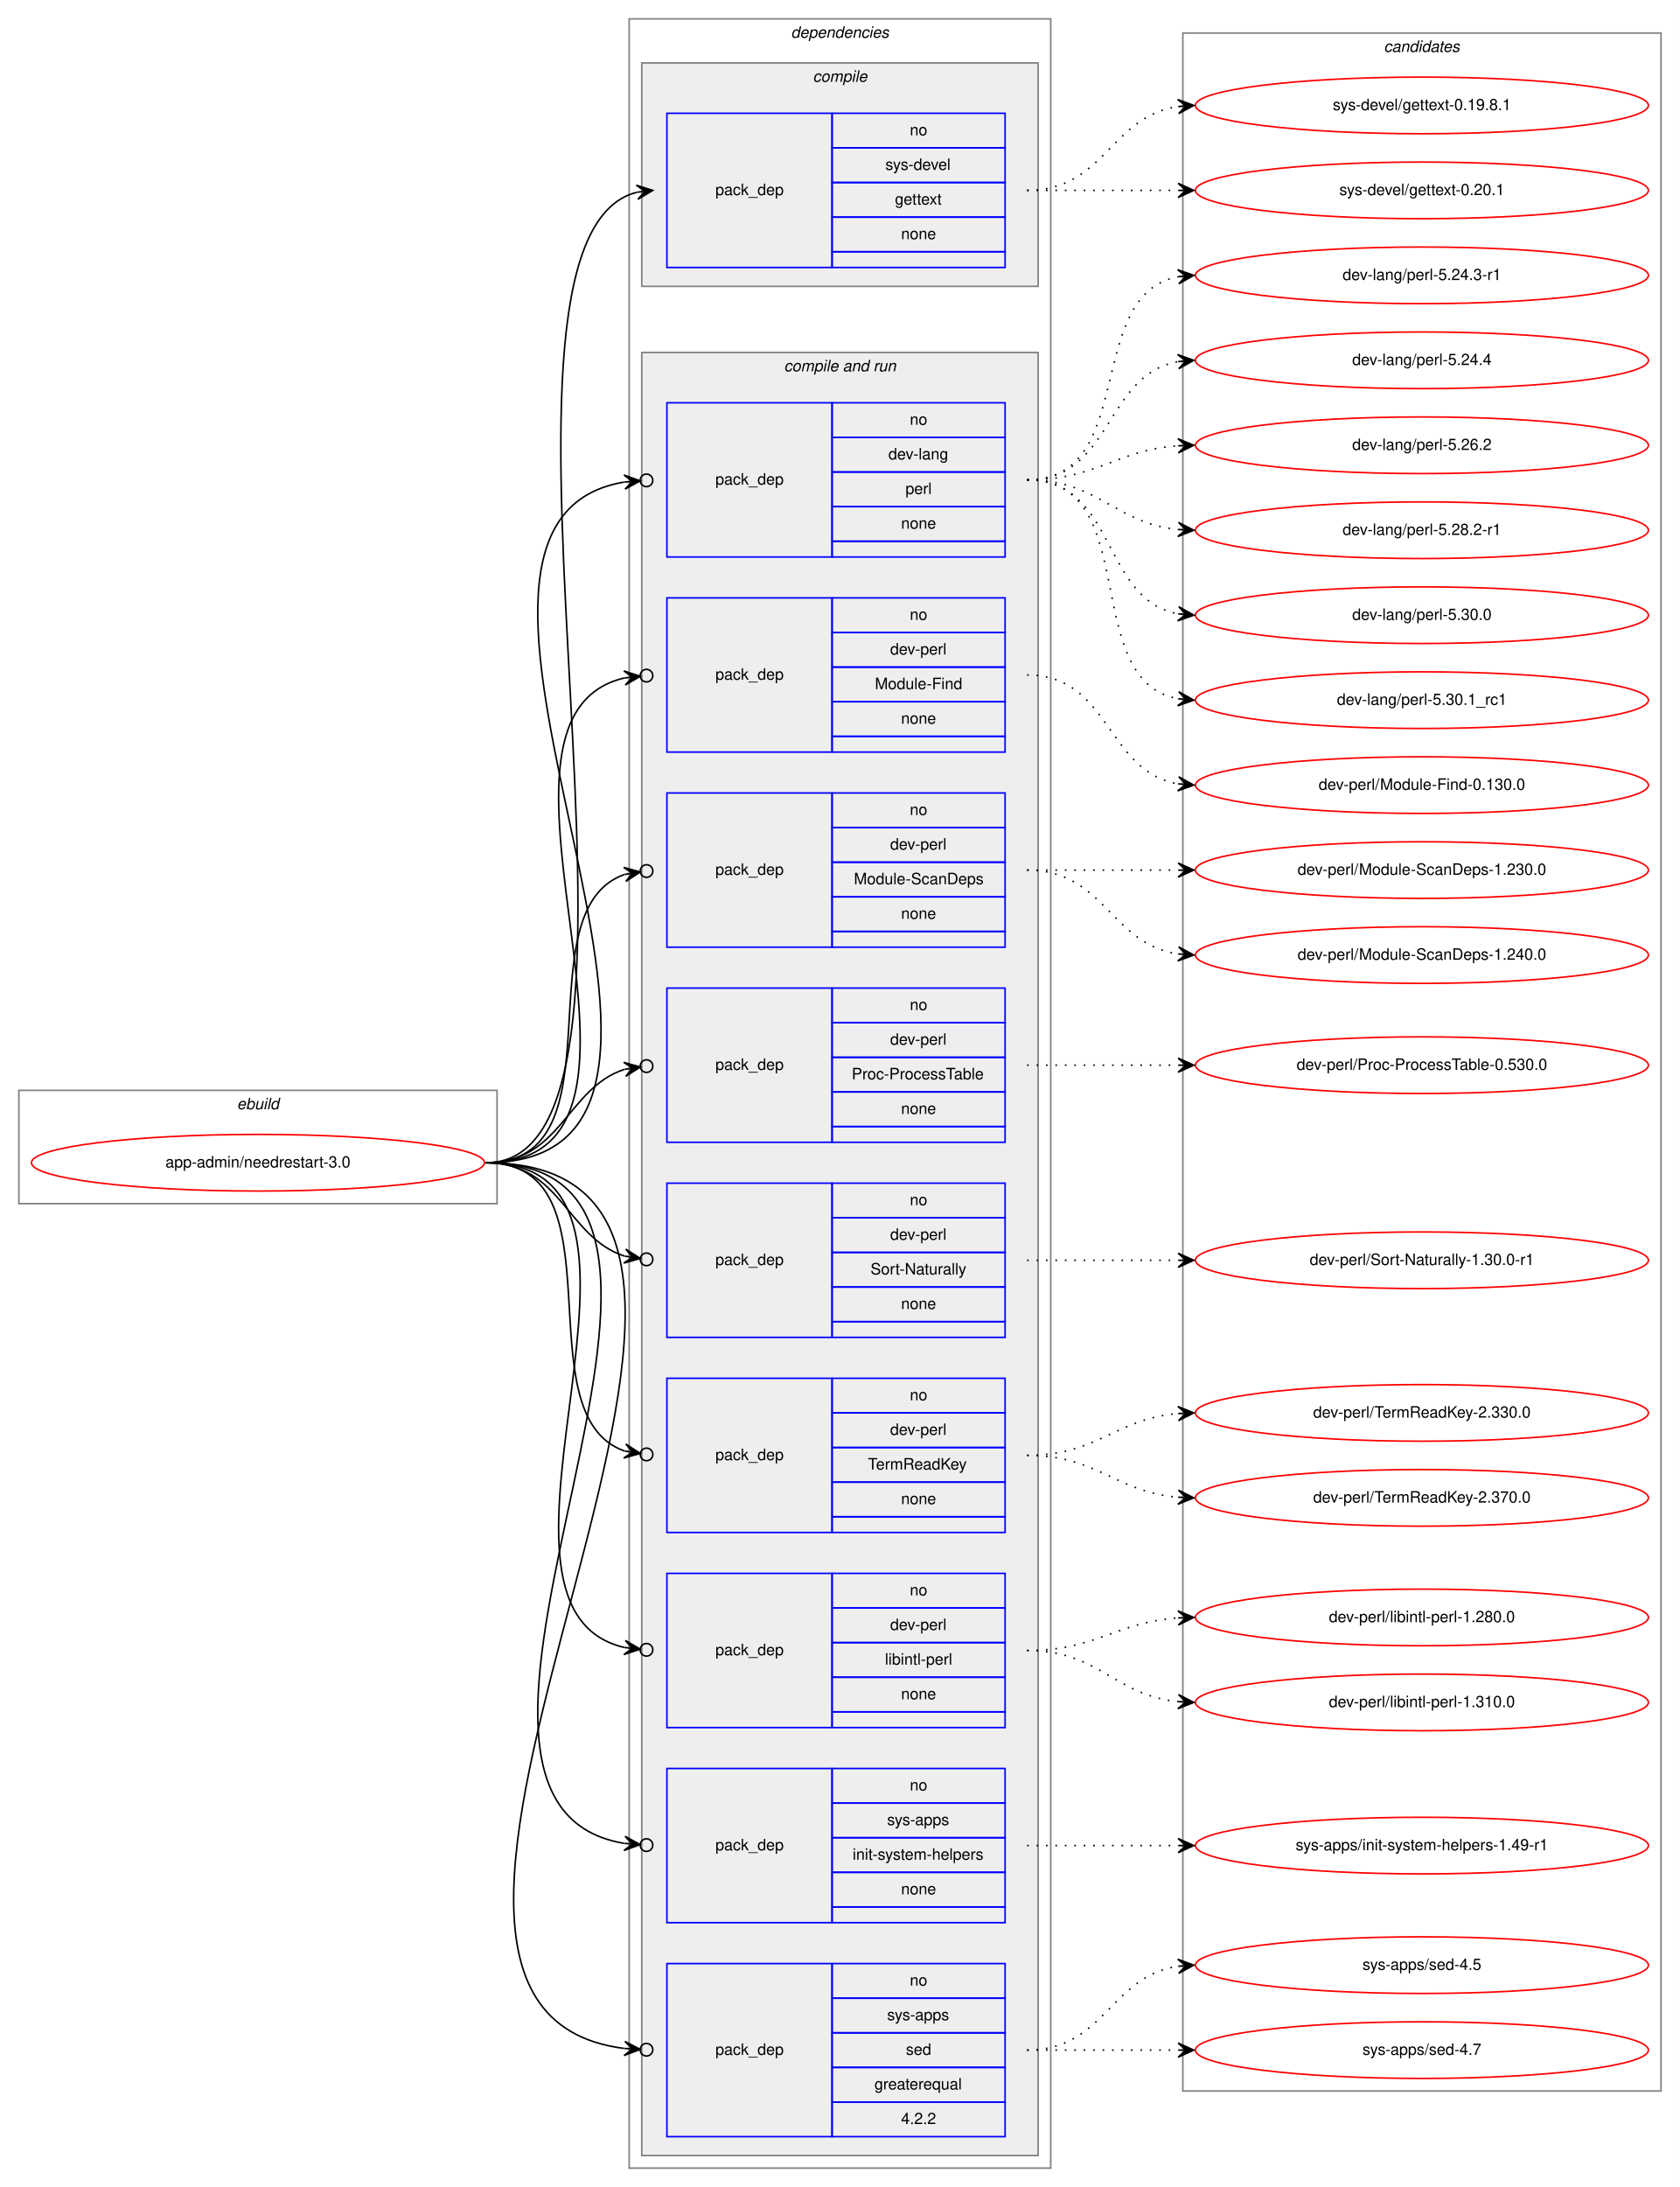
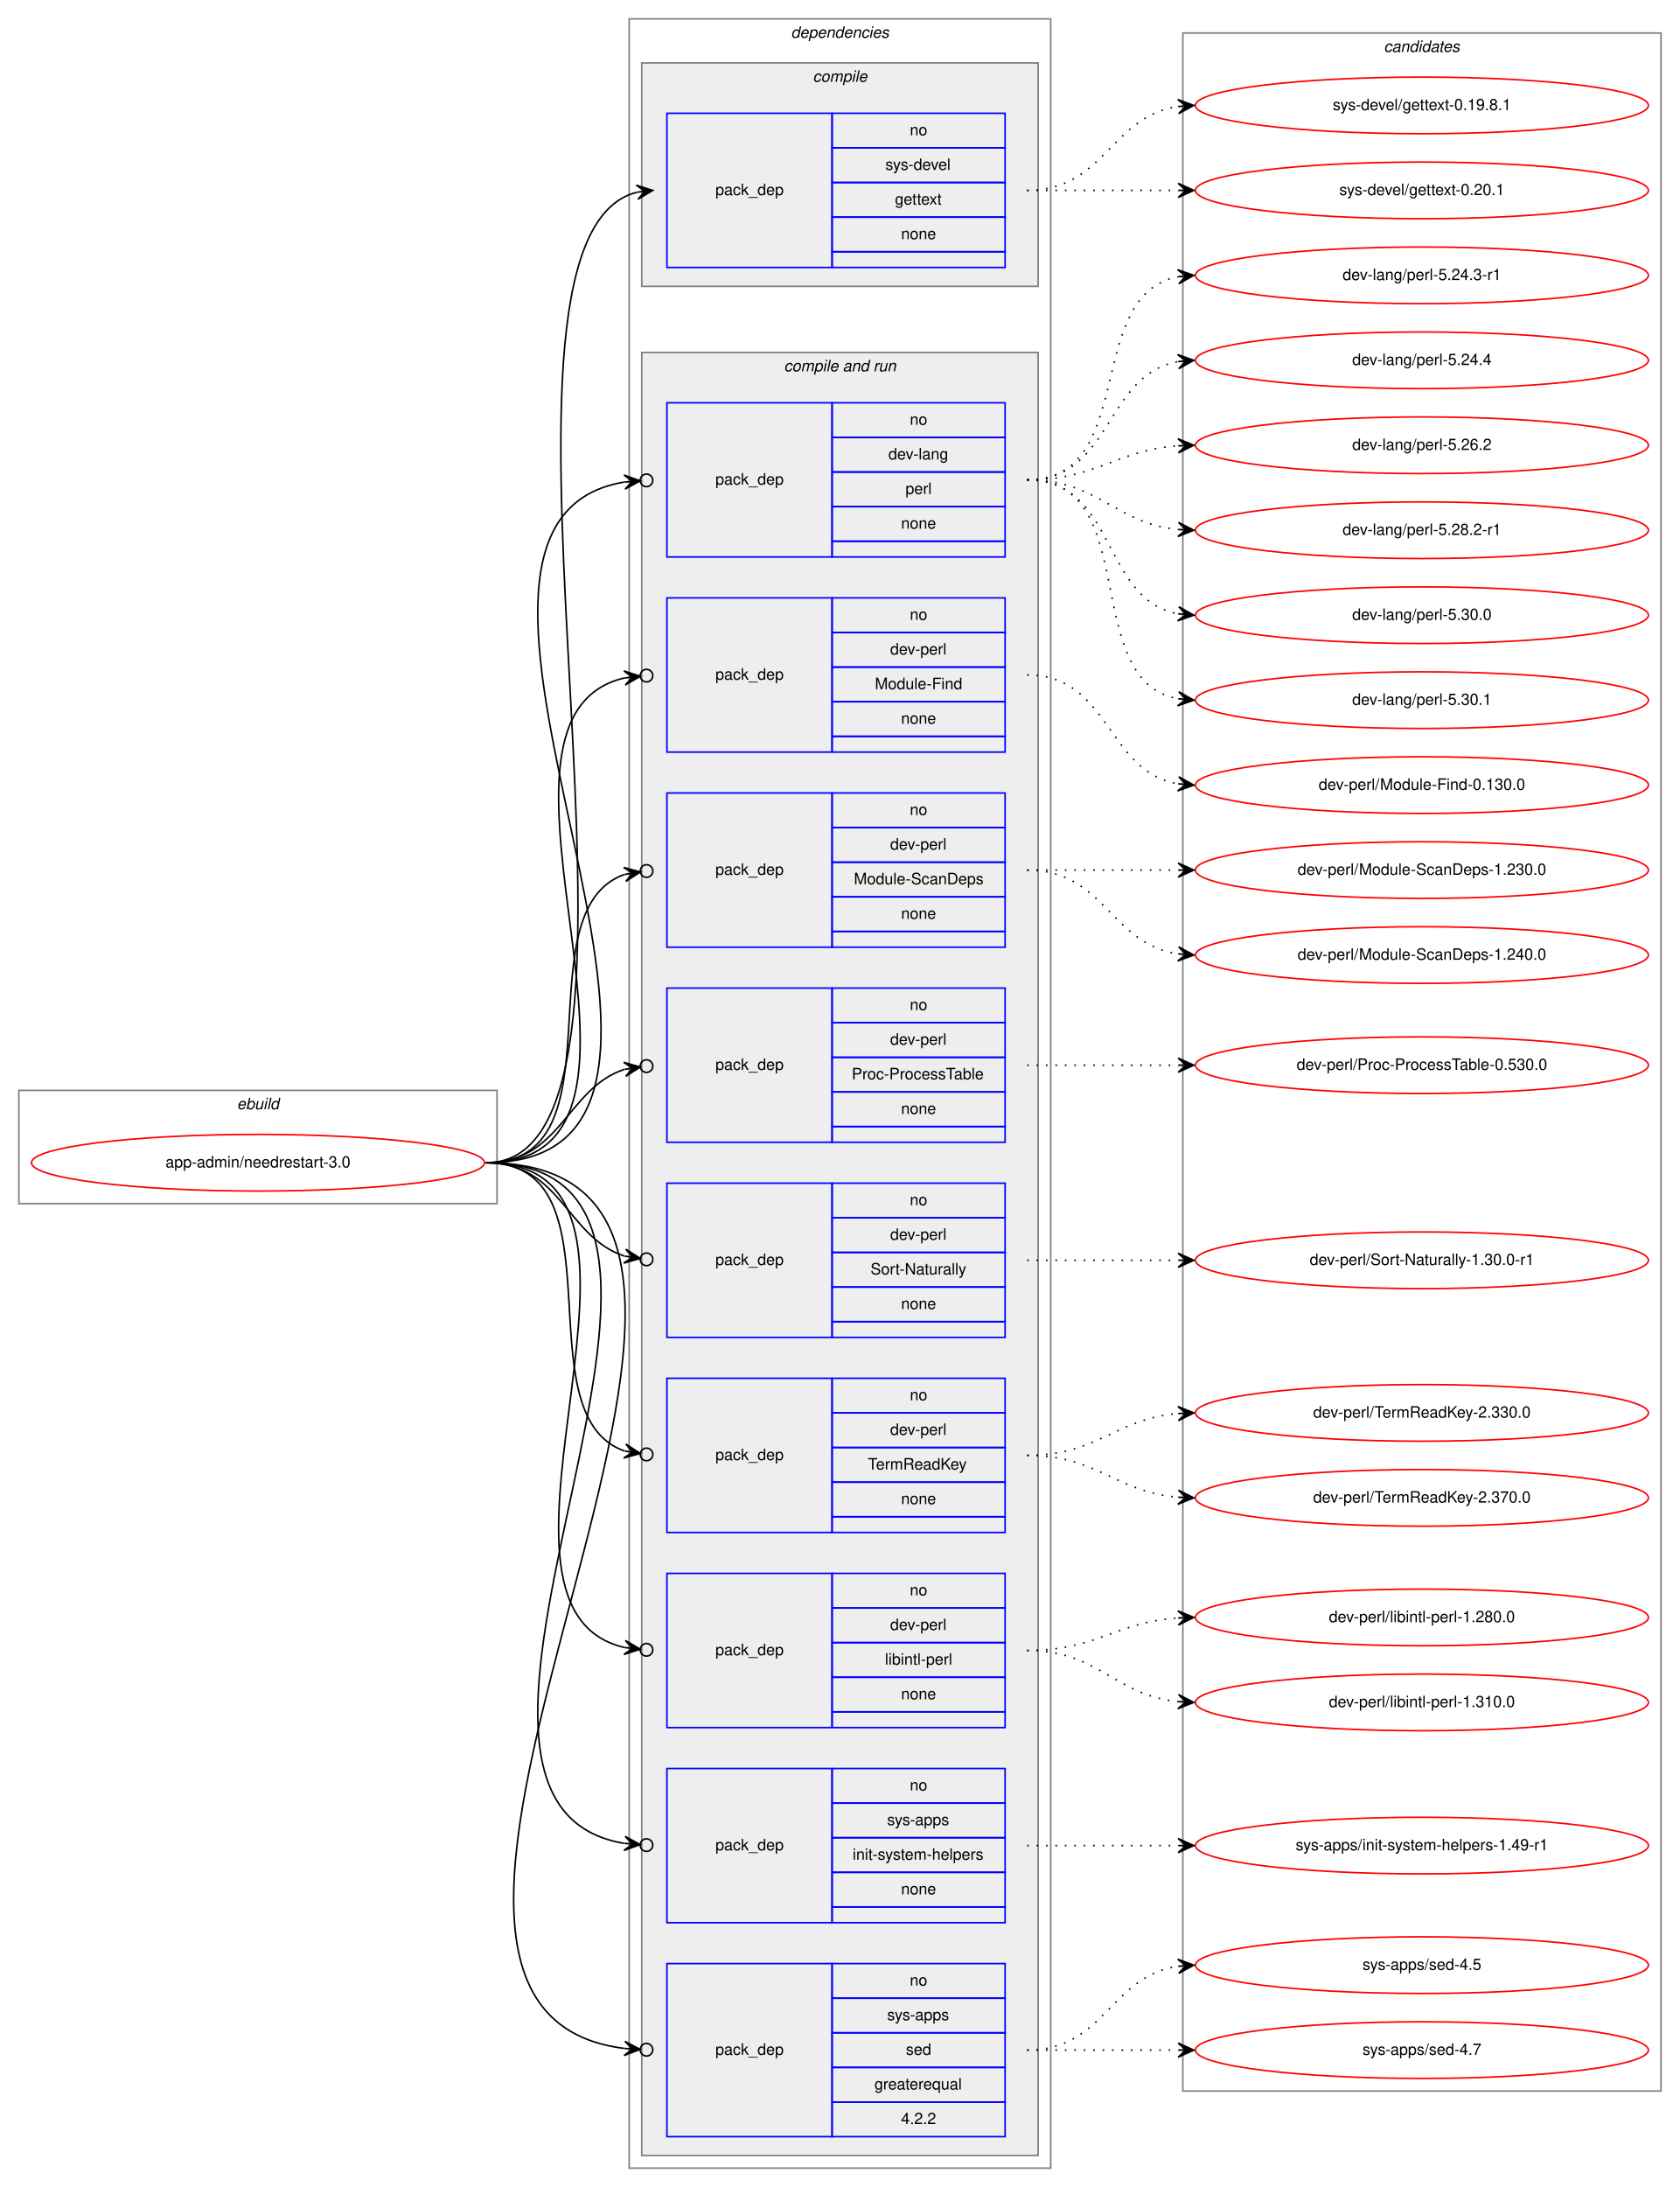
<svg xmlns="http://www.w3.org/2000/svg" xmlns:xlink="http://www.w3.org/1999/xlink" width="1068pt" height="1390pt" viewBox="0.00 0.00 1068.00 1390.00">
  <g id="graph0" class="graph" transform="scale(1 1) rotate(0) translate(4 1386)">
    <polygon fill="white" stroke="transparent" points="-4,4 -4,-1386 1064,-1386 1064,4 -4,4" />
    <g id="clust1" class="cluster">
      <polygon fill="none" stroke="gray" points="8,-621 8,-693 312,-693 312,-621 8,-621" />
      <text text-anchor="start" x="146.66" y="-681" font-family="Helvetica,sans-Serif" font-style="italic" font-size="10.00">ebuild</text>
    </g>
    <g id="clust2" class="cluster">
      <polygon fill="none" stroke="gray" points="396,-8 396,-1374 664,-1374 664,-8 396,-8" />
      <text text-anchor="start" x="498.88" y="-1362" font-family="Helvetica,sans-Serif" font-style="italic" font-size="10.00">dependencies</text>
    </g>
    <g id="clust3" class="cluster">
      <polygon fill="#eeeeee" stroke="gray" points="404,-1204 404,-1346 656,-1346 656,-1204 404,-1204" />
      <text text-anchor="start" x="512.78" y="-1334" font-family="Helvetica,sans-Serif" font-style="italic" font-size="10.00">compile</text>
    </g>
    <g id="clust5" class="cluster">
      <polygon fill="#eeeeee" stroke="gray" points="404,-16 404,-1162 656,-1162 656,-16 404,-16" />
      <text text-anchor="start" x="494.44" y="-1150" font-family="Helvetica,sans-Serif" font-style="italic" font-size="10.00">compile and run</text>
    </g>
    <g id="clust16" class="cluster">
      <polygon fill="none" stroke="gray" points="748,-57 748,-1365 1052,-1365 1052,-57 748,-57" />
      <text text-anchor="start" x="875.82" y="-1353" font-family="Helvetica,sans-Serif" font-style="italic" font-size="10.00">candidates</text>
    </g>
    <g id="node1" class="node">
      <g id="a_node1">
        <a xlink:href="../app-admin/needrestart-3.0.svg" xlink:title="app-admin/needrestart-3.0">
          <ellipse fill="none" stroke="red" cx="160" cy="-647" rx="144" ry="18" />
          <text text-anchor="middle" x="160" y="-644" font-family="Helvetica,sans-Serif" font-size="10.00">app-admin/needrestart-3.0</text>
        </a>
      </g>
    </g>
    <g id="node2" class="node">
      <polygon fill="none" stroke="blue" points="420,-1216 420,-1314 525,-1314 525,-1216 420,-1216" />
      <text text-anchor="start" x="450.82" y="-1262" font-family="Helvetica,sans-Serif" font-size="10.00">pack_dep</text>
      <polygon fill="none" stroke="blue" points="525,-1292 525,-1314 635,-1314 635,-1292 525,-1292" />
      <text text-anchor="start" x="574.44" y="-1300" font-family="Helvetica,sans-Serif" font-size="10.00">no</text>
      <polygon fill="none" stroke="blue" points="525,-1270 525,-1292 635,-1292 635,-1270 525,-1270" />
      <text text-anchor="start" x="558.89" y="-1278" font-family="Helvetica,sans-Serif" font-size="10.00">sys-devel</text>
      <polygon fill="none" stroke="blue" points="525,-1248 525,-1270 635,-1270 635,-1248 525,-1248" />
      <text text-anchor="start" x="564.99" y="-1256" font-family="Helvetica,sans-Serif" font-size="10.00">gettext</text>
      <polygon fill="none" stroke="blue" points="525,-1226 525,-1248 635,-1248 635,-1226 525,-1226" />
      <text text-anchor="start" x="568.88" y="-1234" font-family="Helvetica,sans-Serif" font-size="10.00">none</text>
      <polygon fill="none" stroke="blue" points="525,-1216 525,-1226 635,-1226 635,-1216 525,-1216" />
    </g>
    <g id="edge1" class="edge">
      <path fill="none" stroke="black" d="M305,-647C440.8,-647 280.23,-1234.02 400.98,-1263.82" />
      <polygon fill="black" stroke="black" points="411,-1265 400.54,-1268.3 406.03,-1264.42 401.07,-1263.84 401.07,-1263.84 401.07,-1263.84 406.03,-1264.42 401.59,-1259.37 411,-1265 411,-1265" />
    </g>
    <g id="node3" class="node">
      <polygon fill="none" stroke="blue" points="420,-1032 420,-1130 525,-1130 525,-1032 420,-1032" />
      <text text-anchor="start" x="450.82" y="-1078" font-family="Helvetica,sans-Serif" font-size="10.00">pack_dep</text>
      <polygon fill="none" stroke="blue" points="525,-1108 525,-1130 635,-1130 635,-1108 525,-1108" />
      <text text-anchor="start" x="574.44" y="-1116" font-family="Helvetica,sans-Serif" font-size="10.00">no</text>
      <polygon fill="none" stroke="blue" points="525,-1086 525,-1108 635,-1108 635,-1086 525,-1086" />
      <text text-anchor="start" x="560.83" y="-1094" font-family="Helvetica,sans-Serif" font-size="10.00">dev-lang</text>
      <polygon fill="none" stroke="blue" points="525,-1064 525,-1086 635,-1086 635,-1064 525,-1064" />
      <text text-anchor="start" x="571.67" y="-1072" font-family="Helvetica,sans-Serif" font-size="10.00">perl</text>
      <polygon fill="none" stroke="blue" points="525,-1042 525,-1064 635,-1064 635,-1042 525,-1042" />
      <text text-anchor="start" x="568.88" y="-1050" font-family="Helvetica,sans-Serif" font-size="10.00">none</text>
      <polygon fill="none" stroke="blue" points="525,-1032 525,-1042 635,-1042 635,-1032 525,-1032" />
    </g>
    <g id="edge2" class="edge">
      <path fill="none" stroke="black" d="M305,-647C496.97,-647 231.23,-1052.66 392.81,-1079.6" />
      <ellipse fill="none" stroke="black" cx="407.01" cy="-1080.69" rx="4" ry="4" />
      <polygon fill="black" stroke="black" points="403.02,-1080.38 392.71,-1084.1 398.04,-1080 393.05,-1079.62 393.05,-1079.62 393.05,-1079.62 398.04,-1080 393.4,-1075.13 403.02,-1080.38 403.02,-1080.38" />
    </g>
    <g id="node4" class="node">
      <polygon fill="none" stroke="blue" points="420,-908 420,-1006 525,-1006 525,-908 420,-908" />
      <text text-anchor="start" x="450.82" y="-954" font-family="Helvetica,sans-Serif" font-size="10.00">pack_dep</text>
      <polygon fill="none" stroke="blue" points="525,-984 525,-1006 635,-1006 635,-984 525,-984" />
      <text text-anchor="start" x="574.44" y="-992" font-family="Helvetica,sans-Serif" font-size="10.00">no</text>
      <polygon fill="none" stroke="blue" points="525,-962 525,-984 635,-984 635,-962 525,-962" />
      <text text-anchor="start" x="561.94" y="-970" font-family="Helvetica,sans-Serif" font-size="10.00">dev-perl</text>
      <polygon fill="none" stroke="blue" points="525,-940 525,-962 635,-962 635,-940 525,-940" />
      <text text-anchor="start" x="552.22" y="-948" font-family="Helvetica,sans-Serif" font-size="10.00">Module-Find</text>
      <polygon fill="none" stroke="blue" points="525,-918 525,-940 635,-940 635,-918 525,-918" />
      <text text-anchor="start" x="568.88" y="-926" font-family="Helvetica,sans-Serif" font-size="10.00">none</text>
      <polygon fill="none" stroke="blue" points="525,-908 525,-918 635,-918 635,-908 525,-908" />
    </g>
    <g id="edge3" class="edge">
      <path fill="none" stroke="black" d="M305,-647C443.93,-647 281.7,-929.2 392.98,-955.1" />
      <ellipse fill="none" stroke="black" cx="407.02" cy="-956.58" rx="4" ry="4" />
      <polygon fill="black" stroke="black" points="403.04,-956.16 392.63,-959.59 398.07,-955.64 393.1,-955.11 393.1,-955.11 393.1,-955.11 398.07,-955.64 393.57,-950.64 403.04,-956.16 403.04,-956.16" />
    </g>
    <g id="node5" class="node">
      <polygon fill="none" stroke="blue" points="420,-784 420,-882 525,-882 525,-784 420,-784" />
      <text text-anchor="start" x="450.82" y="-830" font-family="Helvetica,sans-Serif" font-size="10.00">pack_dep</text>
      <polygon fill="none" stroke="blue" points="525,-860 525,-882 635,-882 635,-860 525,-860" />
      <text text-anchor="start" x="574.44" y="-868" font-family="Helvetica,sans-Serif" font-size="10.00">no</text>
      <polygon fill="none" stroke="blue" points="525,-838 525,-860 635,-860 635,-838 525,-838" />
      <text text-anchor="start" x="561.94" y="-846" font-family="Helvetica,sans-Serif" font-size="10.00">dev-perl</text>
      <polygon fill="none" stroke="blue" points="525,-816 525,-838 635,-838 635,-816 525,-816" />
      <text text-anchor="start" x="538.88" y="-824" font-family="Helvetica,sans-Serif" font-size="10.00">Module-ScanDeps</text>
      <polygon fill="none" stroke="blue" points="525,-794 525,-816 635,-816 635,-794 525,-794" />
      <text text-anchor="start" x="568.88" y="-802" font-family="Helvetica,sans-Serif" font-size="10.00">none</text>
      <polygon fill="none" stroke="blue" points="525,-784 525,-794 635,-794 635,-784 525,-784" />
    </g>
    <g id="edge4" class="edge">
      <path fill="none" stroke="black" d="M305,-647C393.27,-647 327.1,-807.09 393.05,-830.23" />
      <ellipse fill="none" stroke="black" cx="407.05" cy="-832.39" rx="4" ry="4" />
      <polygon fill="black" stroke="black" points="403.09,-831.78 392.52,-834.7 398.15,-831.01 393.21,-830.25 393.21,-830.25 393.21,-830.25 398.15,-831.01 393.9,-825.8 403.09,-831.78 403.09,-831.78" />
    </g>
    <g id="node6" class="node">
      <polygon fill="none" stroke="blue" points="420,-660 420,-758 525,-758 525,-660 420,-660" />
      <text text-anchor="start" x="450.82" y="-706" font-family="Helvetica,sans-Serif" font-size="10.00">pack_dep</text>
      <polygon fill="none" stroke="blue" points="525,-736 525,-758 635,-758 635,-736 525,-736" />
      <text text-anchor="start" x="574.44" y="-744" font-family="Helvetica,sans-Serif" font-size="10.00">no</text>
      <polygon fill="none" stroke="blue" points="525,-714 525,-736 635,-736 635,-714 525,-714" />
      <text text-anchor="start" x="561.94" y="-722" font-family="Helvetica,sans-Serif" font-size="10.00">dev-perl</text>
      <polygon fill="none" stroke="blue" points="525,-692 525,-714 635,-714 635,-692 525,-692" />
      <text text-anchor="start" x="537.5" y="-700" font-family="Helvetica,sans-Serif" font-size="10.00">Proc-ProcessTable</text>
      <polygon fill="none" stroke="blue" points="525,-670 525,-692 635,-692 635,-670 525,-670" />
      <text text-anchor="start" x="568.88" y="-678" font-family="Helvetica,sans-Serif" font-size="10.00">none</text>
      <polygon fill="none" stroke="blue" points="525,-660 525,-670 635,-670 635,-660 525,-660" />
    </g>
    <g id="edge5" class="edge">
      <path fill="none" stroke="black" d="M305,-647C352.76,-647 356.31,-694.47 393.01,-706.34" />
      <ellipse fill="none" stroke="black" cx="407.04" cy="-708.41" rx="4" ry="4" />
      <polygon fill="black" stroke="black" points="403.09,-707.83 392.53,-710.81 398.14,-707.1 393.19,-706.36 393.19,-706.36 393.19,-706.36 398.14,-707.1 393.85,-701.91 403.09,-707.83 403.09,-707.83" />
    </g>
    <g id="node7" class="node">
      <polygon fill="none" stroke="blue" points="420,-536 420,-634 525,-634 525,-536 420,-536" />
      <text text-anchor="start" x="450.82" y="-582" font-family="Helvetica,sans-Serif" font-size="10.00">pack_dep</text>
      <polygon fill="none" stroke="blue" points="525,-612 525,-634 635,-634 635,-612 525,-612" />
      <text text-anchor="start" x="574.44" y="-620" font-family="Helvetica,sans-Serif" font-size="10.00">no</text>
      <polygon fill="none" stroke="blue" points="525,-590 525,-612 635,-612 635,-590 525,-590" />
      <text text-anchor="start" x="561.94" y="-598" font-family="Helvetica,sans-Serif" font-size="10.00">dev-perl</text>
      <polygon fill="none" stroke="blue" points="525,-568 525,-590 635,-590 635,-568 525,-568" />
      <text text-anchor="start" x="549.45" y="-576" font-family="Helvetica,sans-Serif" font-size="10.00">Sort-Naturally</text>
      <polygon fill="none" stroke="blue" points="525,-546 525,-568 635,-568 635,-546 525,-546" />
      <text text-anchor="start" x="568.88" y="-554" font-family="Helvetica,sans-Serif" font-size="10.00">none</text>
      <polygon fill="none" stroke="blue" points="525,-536 525,-546 635,-546 635,-536 525,-536" />
    </g>
    <g id="edge6" class="edge">
      <path fill="none" stroke="black" d="M305,-647C352.76,-647 356.31,-599.53 393.01,-587.66" />
      <ellipse fill="none" stroke="black" cx="407.04" cy="-585.59" rx="4" ry="4" />
      <polygon fill="black" stroke="black" points="403.09,-586.17 393.85,-592.09 398.14,-586.9 393.19,-587.64 393.19,-587.64 393.19,-587.64 398.14,-586.9 392.53,-583.19 403.09,-586.17 403.09,-586.17" />
    </g>
    <g id="node8" class="node">
      <polygon fill="none" stroke="blue" points="420,-412 420,-510 525,-510 525,-412 420,-412" />
      <text text-anchor="start" x="450.82" y="-458" font-family="Helvetica,sans-Serif" font-size="10.00">pack_dep</text>
      <polygon fill="none" stroke="blue" points="525,-488 525,-510 635,-510 635,-488 525,-488" />
      <text text-anchor="start" x="574.44" y="-496" font-family="Helvetica,sans-Serif" font-size="10.00">no</text>
      <polygon fill="none" stroke="blue" points="525,-466 525,-488 635,-488 635,-466 525,-466" />
      <text text-anchor="start" x="561.94" y="-474" font-family="Helvetica,sans-Serif" font-size="10.00">dev-perl</text>
      <polygon fill="none" stroke="blue" points="525,-444 525,-466 635,-466 635,-444 525,-444" />
      <text text-anchor="start" x="547.77" y="-452" font-family="Helvetica,sans-Serif" font-size="10.00">TermReadKey</text>
      <polygon fill="none" stroke="blue" points="525,-422 525,-444 635,-444 635,-422 525,-422" />
      <text text-anchor="start" x="568.88" y="-430" font-family="Helvetica,sans-Serif" font-size="10.00">none</text>
      <polygon fill="none" stroke="blue" points="525,-412 525,-422 635,-422 635,-412 525,-412" />
    </g>
    <g id="edge7" class="edge">
      <path fill="none" stroke="black" d="M305,-647C393.27,-647 327.1,-486.91 393.05,-463.77" />
      <ellipse fill="none" stroke="black" cx="407.05" cy="-461.61" rx="4" ry="4" />
      <polygon fill="black" stroke="black" points="403.09,-462.22 393.9,-468.2 398.15,-462.99 393.21,-463.75 393.21,-463.75 393.21,-463.75 398.15,-462.99 392.52,-459.3 403.09,-462.22 403.09,-462.22" />
    </g>
    <g id="node9" class="node">
      <polygon fill="none" stroke="blue" points="420,-288 420,-386 525,-386 525,-288 420,-288" />
      <text text-anchor="start" x="450.82" y="-334" font-family="Helvetica,sans-Serif" font-size="10.00">pack_dep</text>
      <polygon fill="none" stroke="blue" points="525,-364 525,-386 635,-386 635,-364 525,-364" />
      <text text-anchor="start" x="574.44" y="-372" font-family="Helvetica,sans-Serif" font-size="10.00">no</text>
      <polygon fill="none" stroke="blue" points="525,-342 525,-364 635,-364 635,-342 525,-342" />
      <text text-anchor="start" x="561.94" y="-350" font-family="Helvetica,sans-Serif" font-size="10.00">dev-perl</text>
      <polygon fill="none" stroke="blue" points="525,-320 525,-342 635,-342 635,-320 525,-320" />
      <text text-anchor="start" x="558.62" y="-328" font-family="Helvetica,sans-Serif" font-size="10.00">libintl-perl</text>
      <polygon fill="none" stroke="blue" points="525,-298 525,-320 635,-320 635,-298 525,-298" />
      <text text-anchor="start" x="568.88" y="-306" font-family="Helvetica,sans-Serif" font-size="10.00">none</text>
      <polygon fill="none" stroke="blue" points="525,-288 525,-298 635,-298 635,-288 525,-288" />
    </g>
    <g id="edge8" class="edge">
      <path fill="none" stroke="black" d="M305,-647C443.93,-647 281.7,-364.8 392.98,-338.9" />
      <ellipse fill="none" stroke="black" cx="407.02" cy="-337.42" rx="4" ry="4" />
      <polygon fill="black" stroke="black" points="403.04,-337.84 393.57,-343.36 398.07,-338.36 393.1,-338.89 393.1,-338.89 393.1,-338.89 398.07,-338.36 392.63,-334.41 403.04,-337.84 403.04,-337.84" />
    </g>
    <g id="node10" class="node">
      <polygon fill="none" stroke="blue" points="420,-164 420,-262 525,-262 525,-164 420,-164" />
      <text text-anchor="start" x="450.82" y="-210" font-family="Helvetica,sans-Serif" font-size="10.00">pack_dep</text>
      <polygon fill="none" stroke="blue" points="525,-240 525,-262 635,-262 635,-240 525,-240" />
      <text text-anchor="start" x="574.44" y="-248" font-family="Helvetica,sans-Serif" font-size="10.00">no</text>
      <polygon fill="none" stroke="blue" points="525,-218 525,-240 635,-240 635,-218 525,-218" />
      <text text-anchor="start" x="560" y="-226" font-family="Helvetica,sans-Serif" font-size="10.00">sys-apps</text>
      <polygon fill="none" stroke="blue" points="525,-196 525,-218 635,-218 635,-196 525,-196" />
      <text text-anchor="start" x="538.06" y="-204" font-family="Helvetica,sans-Serif" font-size="10.00">init-system-helpers</text>
      <polygon fill="none" stroke="blue" points="525,-174 525,-196 635,-196 635,-174 525,-174" />
      <text text-anchor="start" x="568.88" y="-182" font-family="Helvetica,sans-Serif" font-size="10.00">none</text>
      <polygon fill="none" stroke="blue" points="525,-164 525,-174 635,-174 635,-164 525,-164" />
    </g>
    <g id="edge9" class="edge">
      <path fill="none" stroke="black" d="M305,-647C496.97,-647 231.23,-241.34 392.81,-214.4" />
      <ellipse fill="none" stroke="black" cx="407.01" cy="-213.31" rx="4" ry="4" />
      <polygon fill="black" stroke="black" points="403.02,-213.62 393.4,-218.87 398.04,-214 393.05,-214.38 393.05,-214.38 393.05,-214.38 398.04,-214 392.71,-209.9 403.02,-213.62 403.02,-213.62" />
    </g>
    <g id="node11" class="node">
      <polygon fill="none" stroke="blue" points="420,-28 420,-138 525,-138 525,-28 420,-28" />
      <text text-anchor="start" x="450.82" y="-80" font-family="Helvetica,sans-Serif" font-size="10.00">pack_dep</text>
      <polygon fill="none" stroke="blue" points="525,-116 525,-138 635,-138 635,-116 525,-116" />
      <text text-anchor="start" x="574.44" y="-124" font-family="Helvetica,sans-Serif" font-size="10.00">no</text>
      <polygon fill="none" stroke="blue" points="525,-94 525,-116 635,-116 635,-94 525,-94" />
      <text text-anchor="start" x="560" y="-102" font-family="Helvetica,sans-Serif" font-size="10.00">sys-apps</text>
      <polygon fill="none" stroke="blue" points="525,-72 525,-94 635,-94 635,-72 525,-72" />
      <text text-anchor="start" x="571.94" y="-80" font-family="Helvetica,sans-Serif" font-size="10.00">sed</text>
      <polygon fill="none" stroke="blue" points="525,-50 525,-72 635,-72 635,-50 525,-50" />
      <text text-anchor="start" x="551.94" y="-58" font-family="Helvetica,sans-Serif" font-size="10.00">greaterequal</text>
      <polygon fill="none" stroke="blue" points="525,-28 525,-50 635,-50 635,-28 525,-28" />
      <text text-anchor="start" x="568.88" y="-36" font-family="Helvetica,sans-Serif" font-size="10.00">4.2.2</text>
    </g>
    <g id="edge10" class="edge">
      <path fill="none" stroke="black" d="M305,-647C553.58,-647 176.04,-111.28 392.83,-84.07" />
      <ellipse fill="none" stroke="black" cx="407.01" cy="-83.24" rx="4" ry="4" />
      <polygon fill="black" stroke="black" points="403.01,-83.47 393.3,-88.55 398.02,-83.77 393.03,-84.06 393.03,-84.06 393.03,-84.06 398.02,-83.77 392.77,-79.57 403.01,-83.47 403.01,-83.47" />
    </g>
    <g id="node12" class="node">
      <g id="a_node12">
        <a xlink:href="../sys-devel/gettext-0.19.8.1.svg" xlink:title="sys-devel/gettext-0.19.8.1">
          <ellipse fill="none" stroke="red" cx="900" cy="-1319" rx="144" ry="18" />
          <text text-anchor="middle" x="900" y="-1316" font-family="Helvetica,sans-Serif" font-size="10.00">sys-devel/gettext-0.19.8.1</text>
        </a>
      </g>
    </g>
    <g id="edge11" class="edge">
      <path fill="none" stroke="black" stroke-dasharray="1,5" d="M649,-1265C698.26,-1265 701.85,-1311.87 744.86,-1318.28" />
      <polygon fill="black" stroke="black" points="755,-1319 744.71,-1322.78 750.01,-1318.64 745.03,-1318.29 745.03,-1318.29 745.03,-1318.29 750.01,-1318.64 745.35,-1313.8 755,-1319 755,-1319" />
    </g>
    <g id="node13" class="node">
      <g id="a_node13">
        <a xlink:href="../sys-devel/gettext-0.20.1.svg" xlink:title="sys-devel/gettext-0.20.1">
          <ellipse fill="none" stroke="red" cx="900" cy="-1265" rx="144" ry="18" />
          <text text-anchor="middle" x="900" y="-1262" font-family="Helvetica,sans-Serif" font-size="10.00">sys-devel/gettext-0.20.1</text>
        </a>
      </g>
    </g>
    <g id="edge12" class="edge">
      <path fill="none" stroke="black" stroke-dasharray="1,5" d="M649,-1265C692.43,-1265 705.83,-1265 744.57,-1265" />
      <polygon fill="black" stroke="black" points="755,-1265 745,-1269.5 750,-1265 745,-1265 745,-1265 745,-1265 750,-1265 745,-1260.5 755,-1265 755,-1265" />
    </g>
    <g id="node14" class="node">
      <g id="a_node14">
        <a xlink:href="../dev-lang/perl-5.24.3-r1.svg" xlink:title="dev-lang/perl-5.24.3-r1">
          <ellipse fill="none" stroke="red" cx="900" cy="-1211" rx="144" ry="18" />
          <text text-anchor="middle" x="900" y="-1208" font-family="Helvetica,sans-Serif" font-size="10.00">dev-lang/perl-5.24.3-r1</text>
        </a>
      </g>
    </g>
    <g id="edge13" class="edge">
      <path fill="none" stroke="black" stroke-dasharray="1,5" d="M649,-1081C719.91,-1081 684.38,-1198.61 744.89,-1210.1" />
      <polygon fill="black" stroke="black" points="755,-1211 744.64,-1214.6 750.02,-1210.56 745.04,-1210.11 745.04,-1210.11 745.04,-1210.11 750.02,-1210.56 745.44,-1205.63 755,-1211 755,-1211" />
    </g>
    <g id="node15" class="node">
      <g id="a_node15">
        <a xlink:href="../dev-lang/perl-5.24.4.svg" xlink:title="dev-lang/perl-5.24.4">
          <ellipse fill="none" stroke="red" cx="900" cy="-1157" rx="144" ry="18" />
          <text text-anchor="middle" x="900" y="-1154" font-family="Helvetica,sans-Serif" font-size="10.00">dev-lang/perl-5.24.4</text>
        </a>
      </g>
    </g>
    <g id="edge14" class="edge">
      <path fill="none" stroke="black" stroke-dasharray="1,5" d="M649,-1081C703.35,-1081 698.01,-1147.8 744.89,-1156.15" />
      <polygon fill="black" stroke="black" points="755,-1157 744.66,-1160.64 750.02,-1156.58 745.04,-1156.16 745.04,-1156.16 745.04,-1156.16 750.02,-1156.58 745.41,-1151.67 755,-1157 755,-1157" />
    </g>
    <g id="node16" class="node">
      <g id="a_node16">
        <a xlink:href="../dev-lang/perl-5.26.2.svg" xlink:title="dev-lang/perl-5.26.2">
          <ellipse fill="none" stroke="red" cx="900" cy="-1103" rx="144" ry="18" />
          <text text-anchor="middle" x="900" y="-1100" font-family="Helvetica,sans-Serif" font-size="10.00">dev-lang/perl-5.26.2</text>
        </a>
      </g>
    </g>
    <g id="edge15" class="edge">
      <path fill="none" stroke="black" stroke-dasharray="1,5" d="M649,-1081C693.54,-1081 705.22,-1099.86 744.89,-1102.65" />
      <polygon fill="black" stroke="black" points="755,-1103 744.85,-1107.16 750,-1102.83 745.01,-1102.66 745.01,-1102.66 745.01,-1102.66 750,-1102.83 745.16,-1098.16 755,-1103 755,-1103" />
    </g>
    <g id="node17" class="node">
      <g id="a_node17">
        <a xlink:href="../dev-lang/perl-5.28.2-r1.svg" xlink:title="dev-lang/perl-5.28.2-r1">
          <ellipse fill="none" stroke="red" cx="900" cy="-1049" rx="144" ry="18" />
          <text text-anchor="middle" x="900" y="-1046" font-family="Helvetica,sans-Serif" font-size="10.00">dev-lang/perl-5.28.2-r1</text>
        </a>
      </g>
    </g>
    <g id="edge16" class="edge">
      <path fill="none" stroke="black" stroke-dasharray="1,5" d="M649,-1081C694.65,-1081 704.48,-1053.46 744.95,-1049.48" />
      <polygon fill="black" stroke="black" points="755,-1049 745.22,-1053.97 750.01,-1049.24 745.01,-1049.47 745.01,-1049.47 745.01,-1049.47 750.01,-1049.24 744.8,-1044.98 755,-1049 755,-1049" />
    </g>
    <g id="node18" class="node">
      <g id="a_node18">
        <a xlink:href="../dev-lang/perl-5.30.0.svg" xlink:title="dev-lang/perl-5.30.0">
          <ellipse fill="none" stroke="red" cx="900" cy="-995" rx="144" ry="18" />
          <text text-anchor="middle" x="900" y="-992" font-family="Helvetica,sans-Serif" font-size="10.00">dev-lang/perl-5.30.0</text>
        </a>
      </g>
    </g>
    <g id="edge17" class="edge">
      <path fill="none" stroke="black" stroke-dasharray="1,5" d="M649,-1081C705.99,-1081 695.91,-1005.1 744.78,-995.91" />
      <polygon fill="black" stroke="black" points="755,-995 745.44,-1000.37 750.02,-995.44 745.04,-995.88 745.04,-995.88 745.04,-995.88 750.02,-995.44 744.64,-991.4 755,-995 755,-995" />
    </g>
    <g id="node19" class="node">
      <g id="a_node19">
-         <a xlink:href="../dev-lang/perl-5.30.1_rc1.svg" xlink:title="dev-lang/perl-5.30.1_rc1">
+         <a xlink:href="../dev-lang/perl-5.30.1.svg" xlink:title="dev-lang/perl-5.30.1">
          <ellipse fill="none" stroke="red" cx="900" cy="-941" rx="144" ry="18" />
-           <text text-anchor="middle" x="900" y="-938" font-family="Helvetica,sans-Serif" font-size="10.00">dev-lang/perl-5.30.1_rc1</text>
+           <text text-anchor="middle" x="900" y="-938" font-family="Helvetica,sans-Serif" font-size="10.00">dev-lang/perl-5.30.1</text>
        </a>
      </g>
    </g>
    <g id="edge18" class="edge">
      <path fill="none" stroke="black" stroke-dasharray="1,5" d="M649,-1081C723.39,-1081 681.37,-953.82 744.84,-941.89" />
      <polygon fill="black" stroke="black" points="755,-941 745.43,-946.36 750.02,-941.44 745.04,-941.88 745.04,-941.88 745.04,-941.88 750.02,-941.44 744.64,-937.39 755,-941 755,-941" />
    </g>
    <g id="node20" class="node">
      <g id="a_node20">
        <a xlink:href="../dev-perl/Module-Find-0.130.0.svg" xlink:title="dev-perl/Module-Find-0.130.0">
          <ellipse fill="none" stroke="red" cx="900" cy="-887" rx="144" ry="18" />
          <text text-anchor="middle" x="900" y="-884" font-family="Helvetica,sans-Serif" font-size="10.00">dev-perl/Module-Find-0.130.0</text>
        </a>
      </g>
    </g>
    <g id="edge19" class="edge">
      <path fill="none" stroke="black" stroke-dasharray="1,5" d="M649,-957C701.82,-957 699.17,-895.73 744.84,-887.83" />
      <polygon fill="black" stroke="black" points="755,-887 745.4,-892.3 750.02,-887.41 745.03,-887.82 745.03,-887.82 745.03,-887.82 750.02,-887.41 744.67,-883.33 755,-887 755,-887" />
    </g>
    <g id="node21" class="node">
      <g id="a_node21">
        <a xlink:href="../dev-perl/Module-ScanDeps-1.230.0.svg" xlink:title="dev-perl/Module-ScanDeps-1.230.0">
          <ellipse fill="none" stroke="red" cx="900" cy="-833" rx="144" ry="18" />
          <text text-anchor="middle" x="900" y="-830" font-family="Helvetica,sans-Serif" font-size="10.00">dev-perl/Module-ScanDeps-1.230.0</text>
        </a>
      </g>
    </g>
    <g id="edge20" class="edge">
      <path fill="none" stroke="black" stroke-dasharray="1,5" d="M649,-833C692.43,-833 705.83,-833 744.57,-833" />
      <polygon fill="black" stroke="black" points="755,-833 745,-837.5 750,-833 745,-833 745,-833 745,-833 750,-833 745,-828.5 755,-833 755,-833" />
    </g>
    <g id="node22" class="node">
      <g id="a_node22">
        <a xlink:href="../dev-perl/Module-ScanDeps-1.240.0.svg" xlink:title="dev-perl/Module-ScanDeps-1.240.0">
          <ellipse fill="none" stroke="red" cx="900" cy="-779" rx="144" ry="18" />
          <text text-anchor="middle" x="900" y="-776" font-family="Helvetica,sans-Serif" font-size="10.00">dev-perl/Module-ScanDeps-1.240.0</text>
        </a>
      </g>
    </g>
    <g id="edge21" class="edge">
      <path fill="none" stroke="black" stroke-dasharray="1,5" d="M649,-833C698.26,-833 701.85,-786.13 744.86,-779.72" />
      <polygon fill="black" stroke="black" points="755,-779 745.35,-784.2 750.01,-779.36 745.03,-779.71 745.03,-779.71 745.03,-779.71 750.01,-779.36 744.71,-775.22 755,-779 755,-779" />
    </g>
    <g id="node23" class="node">
      <g id="a_node23">
        <a xlink:href="../dev-perl/Proc-ProcessTable-0.530.0.svg" xlink:title="dev-perl/Proc-ProcessTable-0.530.0">
          <ellipse fill="none" stroke="red" cx="900" cy="-709" rx="144" ry="18" />
          <text text-anchor="middle" x="900" y="-706" font-family="Helvetica,sans-Serif" font-size="10.00">dev-perl/Proc-ProcessTable-0.530.0</text>
        </a>
      </g>
    </g>
    <g id="edge22" class="edge">
      <path fill="none" stroke="black" stroke-dasharray="1,5" d="M649,-709C692.43,-709 705.83,-709 744.57,-709" />
      <polygon fill="black" stroke="black" points="755,-709 745,-713.5 750,-709 745,-709 745,-709 745,-709 750,-709 745,-704.5 755,-709 755,-709" />
    </g>
    <g id="node24" class="node">
      <g id="a_node24">
        <a xlink:href="../dev-perl/Sort-Naturally-1.30.0-r1.svg" xlink:title="dev-perl/Sort-Naturally-1.30.0-r1">
          <ellipse fill="none" stroke="red" cx="900" cy="-585" rx="144" ry="18" />
          <text text-anchor="middle" x="900" y="-582" font-family="Helvetica,sans-Serif" font-size="10.00">dev-perl/Sort-Naturally-1.30.0-r1</text>
        </a>
      </g>
    </g>
    <g id="edge23" class="edge">
      <path fill="none" stroke="black" stroke-dasharray="1,5" d="M649,-585C692.43,-585 705.83,-585 744.57,-585" />
      <polygon fill="black" stroke="black" points="755,-585 745,-589.5 750,-585 745,-585 745,-585 745,-585 750,-585 745,-580.5 755,-585 755,-585" />
    </g>
    <g id="node25" class="node">
      <g id="a_node25">
        <a xlink:href="../dev-perl/TermReadKey-2.330.0.svg" xlink:title="dev-perl/TermReadKey-2.330.0">
          <ellipse fill="none" stroke="red" cx="900" cy="-488" rx="144" ry="18" />
          <text text-anchor="middle" x="900" y="-485" font-family="Helvetica,sans-Serif" font-size="10.00">dev-perl/TermReadKey-2.330.0</text>
        </a>
      </g>
    </g>
    <g id="edge24" class="edge">
      <path fill="none" stroke="black" stroke-dasharray="1,5" d="M649,-461C694.01,-461 704.86,-484.14 744.8,-487.58" />
      <polygon fill="black" stroke="black" points="755,-488 744.82,-492.08 750,-487.79 745.01,-487.58 745.01,-487.58 745.01,-487.58 750,-487.79 745.2,-483.09 755,-488 755,-488" />
    </g>
    <g id="node26" class="node">
      <g id="a_node26">
        <a xlink:href="../dev-perl/TermReadKey-2.370.0.svg" xlink:title="dev-perl/TermReadKey-2.370.0">
          <ellipse fill="none" stroke="red" cx="900" cy="-434" rx="144" ry="18" />
          <text text-anchor="middle" x="900" y="-431" font-family="Helvetica,sans-Serif" font-size="10.00">dev-perl/TermReadKey-2.370.0</text>
        </a>
      </g>
    </g>
    <g id="edge25" class="edge">
      <path fill="none" stroke="black" stroke-dasharray="1,5" d="M649,-461C694.01,-461 704.86,-437.86 744.8,-434.42" />
      <polygon fill="black" stroke="black" points="755,-434 745.2,-438.91 750,-434.21 745.01,-434.42 745.01,-434.42 745.01,-434.42 750,-434.21 744.82,-429.92 755,-434 755,-434" />
    </g>
    <g id="node27" class="node">
      <g id="a_node27">
        <a xlink:href="../dev-perl/libintl-perl-1.280.0.svg" xlink:title="dev-perl/libintl-perl-1.280.0">
          <ellipse fill="none" stroke="red" cx="900" cy="-358" rx="144" ry="18" />
          <text text-anchor="middle" x="900" y="-355" font-family="Helvetica,sans-Serif" font-size="10.00">dev-perl/libintl-perl-1.280.0</text>
        </a>
      </g>
    </g>
    <g id="edge26" class="edge">
      <path fill="none" stroke="black" stroke-dasharray="1,5" d="M649,-337C693.46,-337 705.29,-355 744.9,-357.67" />
      <polygon fill="black" stroke="black" points="755,-358 744.86,-362.17 750,-357.84 745.01,-357.67 745.01,-357.67 745.01,-357.67 750,-357.84 745.15,-353.18 755,-358 755,-358" />
    </g>
    <g id="node28" class="node">
      <g id="a_node28">
        <a xlink:href="../dev-perl/libintl-perl-1.310.0.svg" xlink:title="dev-perl/libintl-perl-1.310.0">
          <ellipse fill="none" stroke="red" cx="900" cy="-304" rx="144" ry="18" />
          <text text-anchor="middle" x="900" y="-301" font-family="Helvetica,sans-Serif" font-size="10.00">dev-perl/libintl-perl-1.310.0</text>
        </a>
      </g>
    </g>
    <g id="edge27" class="edge">
      <path fill="none" stroke="black" stroke-dasharray="1,5" d="M649,-337C694.78,-337 704.38,-308.6 744.93,-304.49" />
      <polygon fill="black" stroke="black" points="755,-304 745.23,-308.98 750.01,-304.24 745.01,-304.49 745.01,-304.49 745.01,-304.49 750.01,-304.24 744.79,-299.99 755,-304 755,-304" />
    </g>
    <g id="node29" class="node">
      <g id="a_node29">
        <a xlink:href="../sys-apps/init-system-helpers-1.49-r1.svg" xlink:title="sys-apps/init-system-helpers-1.49-r1">
          <ellipse fill="none" stroke="red" cx="900" cy="-213" rx="144" ry="18" />
          <text text-anchor="middle" x="900" y="-210" font-family="Helvetica,sans-Serif" font-size="10.00">sys-apps/init-system-helpers-1.49-r1</text>
        </a>
      </g>
    </g>
    <g id="edge28" class="edge">
      <path fill="none" stroke="black" stroke-dasharray="1,5" d="M649,-213C692.43,-213 705.83,-213 744.57,-213" />
      <polygon fill="black" stroke="black" points="755,-213 745,-217.5 750,-213 745,-213 745,-213 745,-213 750,-213 745,-208.5 755,-213 755,-213" />
    </g>
    <g id="node30" class="node">
      <g id="a_node30">
        <a xlink:href="../sys-apps/sed-4.5.svg" xlink:title="sys-apps/sed-4.5">
          <ellipse fill="none" stroke="red" cx="900" cy="-137" rx="144" ry="18" />
          <text text-anchor="middle" x="900" y="-134" font-family="Helvetica,sans-Serif" font-size="10.00">sys-apps/sed-4.5</text>
        </a>
      </g>
    </g>
    <g id="edge29" class="edge">
      <path fill="none" stroke="black" stroke-dasharray="1,5" d="M649,-83C698.26,-83 701.85,-129.87 744.86,-136.28" />
      <polygon fill="black" stroke="black" points="755,-137 744.71,-140.78 750.01,-136.64 745.03,-136.29 745.03,-136.29 745.03,-136.29 750.01,-136.64 745.35,-131.8 755,-137 755,-137" />
    </g>
    <g id="node31" class="node">
      <g id="a_node31">
        <a xlink:href="../sys-apps/sed-4.7.svg" xlink:title="sys-apps/sed-4.7">
          <ellipse fill="none" stroke="red" cx="900" cy="-83" rx="144" ry="18" />
          <text text-anchor="middle" x="900" y="-80" font-family="Helvetica,sans-Serif" font-size="10.00">sys-apps/sed-4.7</text>
        </a>
      </g>
    </g>
    <g id="edge30" class="edge">
      <path fill="none" stroke="black" stroke-dasharray="1,5" d="M649,-83C692.43,-83 705.83,-83 744.57,-83" />
      <polygon fill="black" stroke="black" points="755,-83 745,-87.5 750,-83 745,-83 745,-83 745,-83 750,-83 745,-78.5 755,-83 755,-83" />
    </g>
  </g>
</svg>
